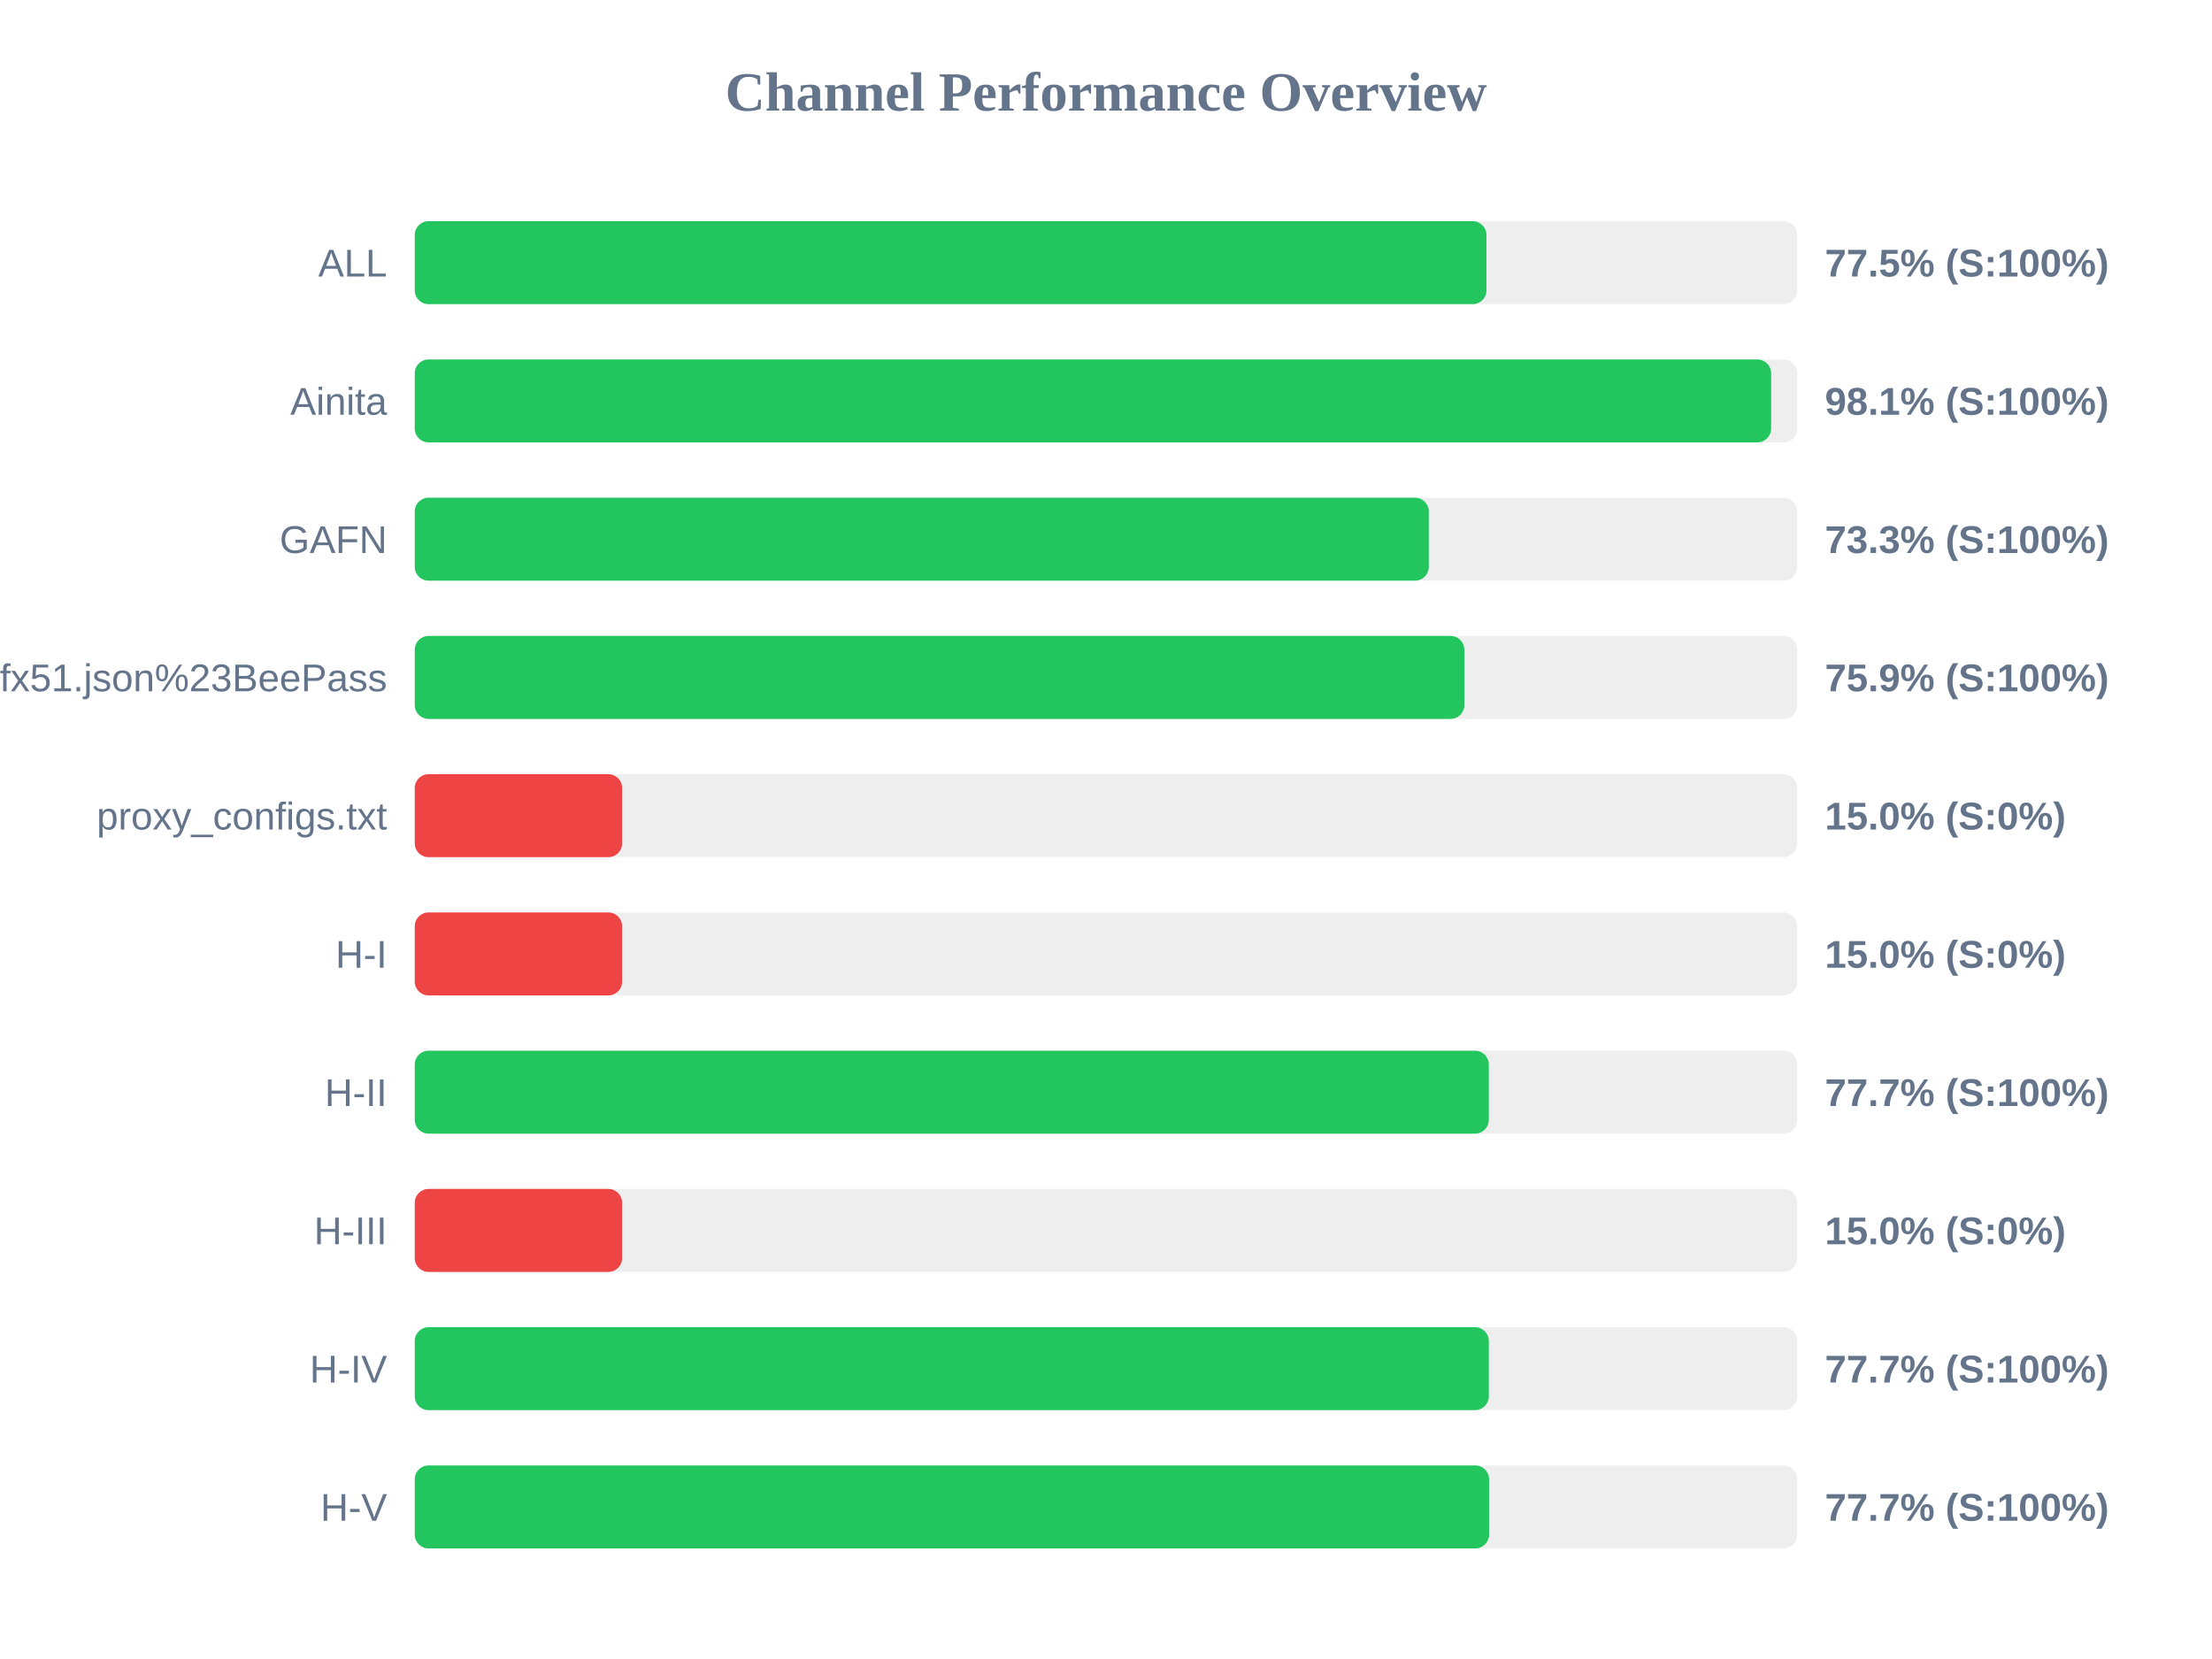
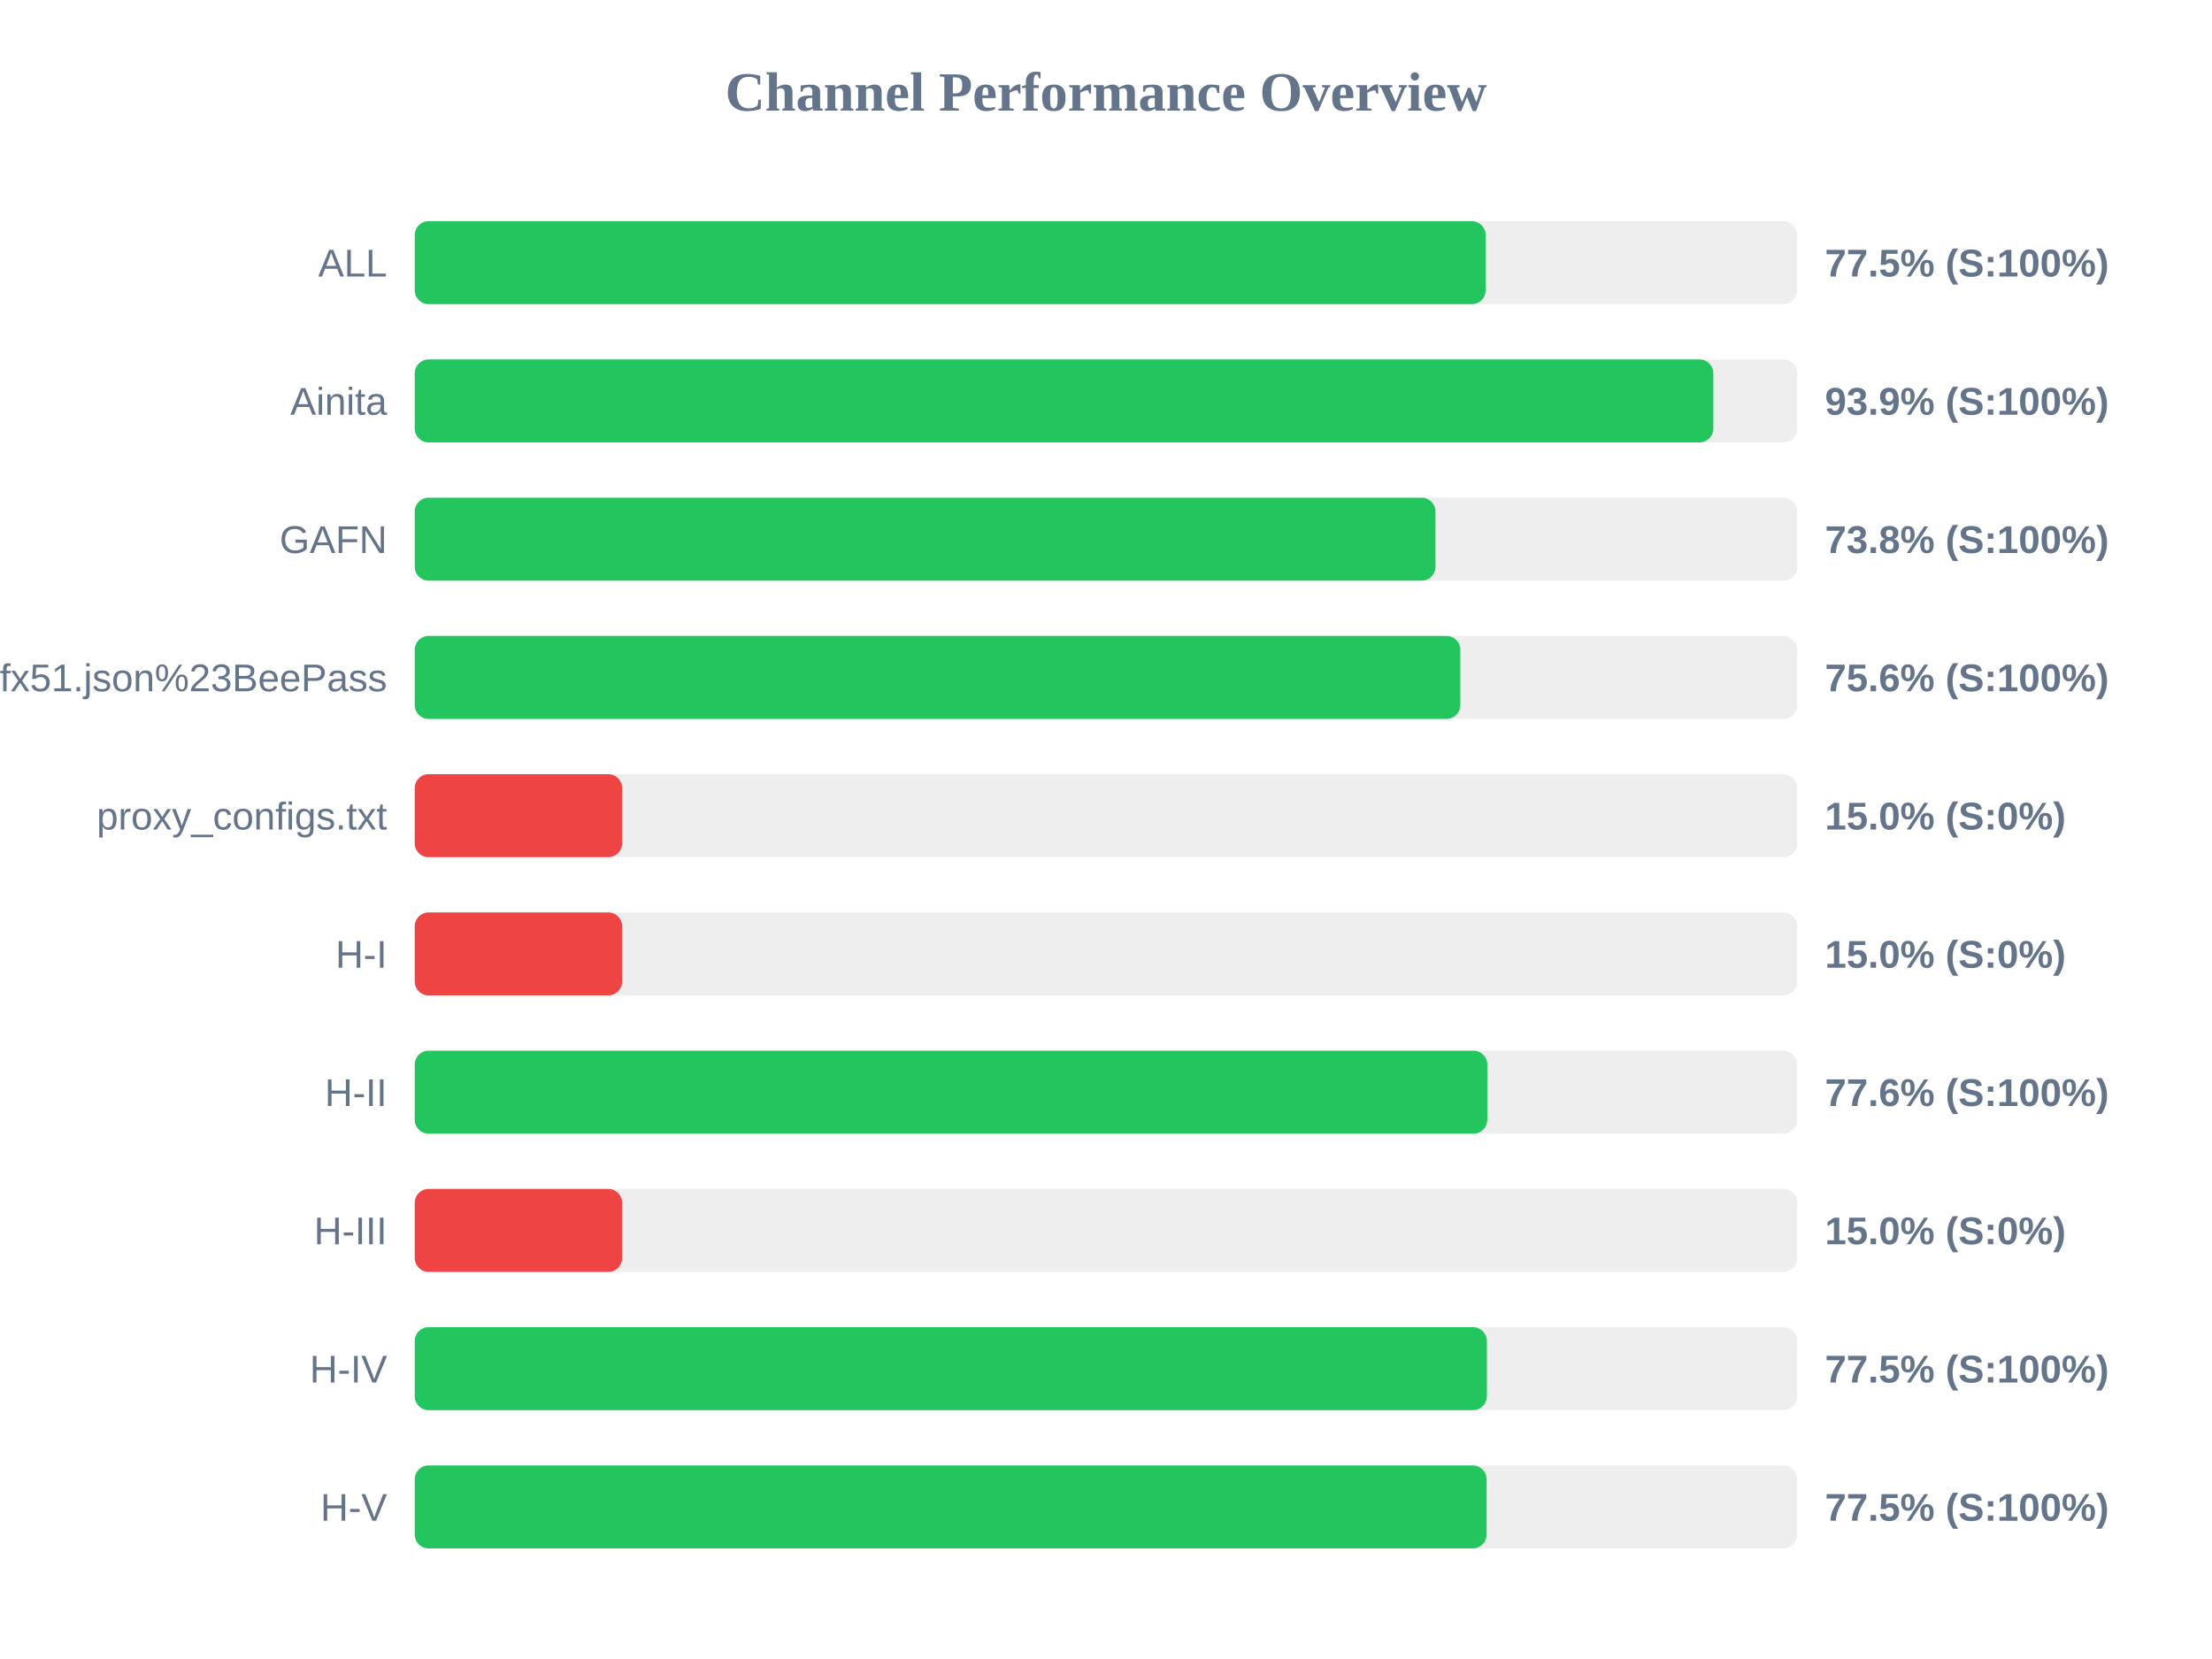
<svg xmlns="http://www.w3.org/2000/svg" width="800" height="600" version="1.1">
  <style>
        .row { font: 14px Arial; fill: #64748b; }
        .score { font: bold 14px Arial; fill: #64748b; }
    </style>
  <text x="400" y="40" text-anchor="middle" font-size="20px" font-weight="bold" fill="#64748b">Channel Performance Overview</text>
  <rect x="150" y="80" width="500" height="30" fill="#eee" rx="5" />
-   <rect x="150" y="80" width="387.6" height="30" fill="#22c55e" rx="5" />
+   <rect x="150" y="80" width="387.3" height="30" fill="#22c55e" rx="5" />
  <text x="140" y="100" text-anchor="end" class="row">ALL</text>
  <text x="660" y="100" text-anchor="start" class="score">77.5% (S:100%)</text>
  <rect x="150" y="130" width="500" height="30" fill="#eee" rx="5" />
-   <rect x="150" y="130" width="490.55" height="30" fill="#22c55e" rx="5" />
+   <rect x="150" y="130" width="469.65" height="30" fill="#22c55e" rx="5" />
  <text x="140" y="150" text-anchor="end" class="row">Ainita</text>
-   <text x="660" y="150" text-anchor="start" class="score">98.1% (S:100%)</text>
+   <text x="660" y="150" text-anchor="start" class="score">93.9% (S:100%)</text>
  <rect x="150" y="180" width="500" height="30" fill="#eee" rx="5" />
-   <rect x="150" y="180" width="366.75" height="30" fill="#22c55e" rx="5" />
+   <rect x="150" y="180" width="369.15" height="30" fill="#22c55e" rx="5" />
  <text x="140" y="200" text-anchor="end" class="row">GAFN</text>
-   <text x="660" y="200" text-anchor="start" class="score">73.3% (S:100%)</text>
+   <text x="660" y="200" text-anchor="start" class="score">73.8% (S:100%)</text>
  <rect x="150" y="230" width="500" height="30" fill="#eee" rx="5" />
-   <rect x="150" y="230" width="379.6" height="30" fill="#22c55e" rx="5" />
+   <rect x="150" y="230" width="378.15" height="30" fill="#22c55e" rx="5" />
  <text x="140" y="250" text-anchor="end" class="row">sub?s=ssconf%3A%2F%2Fs3.amazonaws.com%2Fbeedynconprd%2Fzf38bv6oxi1nv3wfkpmxyfl8yj5fargza3foantoalu16vznl0ckxx7bgf1ufx51.json%23BeePass</text>
-   <text x="660" y="250" text-anchor="start" class="score">75.9% (S:100%)</text>
+   <text x="660" y="250" text-anchor="start" class="score">75.6% (S:100%)</text>
  <rect x="150" y="280" width="500" height="30" fill="#eee" rx="5" />
  <rect x="150" y="280" width="75.0" height="30" fill="#ef4444" rx="5" />
  <text x="140" y="300" text-anchor="end" class="row">proxy_configs.txt</text>
  <text x="660" y="300" text-anchor="start" class="score">15.0% (S:0%)</text>
  <rect x="150" y="330" width="500" height="30" fill="#eee" rx="5" />
  <rect x="150" y="330" width="75.0" height="30" fill="#ef4444" rx="5" />
  <text x="140" y="350" text-anchor="end" class="row">H-I</text>
  <text x="660" y="350" text-anchor="start" class="score">15.0% (S:0%)</text>
  <rect x="150" y="380" width="500" height="30" fill="#eee" rx="5" />
-   <rect x="150" y="380" width="388.45" height="30" fill="#22c55e" rx="5" />
+   <rect x="150" y="380" width="387.9" height="30" fill="#22c55e" rx="5" />
  <text x="140" y="400" text-anchor="end" class="row">H-II</text>
-   <text x="660" y="400" text-anchor="start" class="score">77.7% (S:100%)</text>
+   <text x="660" y="400" text-anchor="start" class="score">77.6% (S:100%)</text>
  <rect x="150" y="430" width="500" height="30" fill="#eee" rx="5" />
  <rect x="150" y="430" width="75.0" height="30" fill="#ef4444" rx="5" />
  <text x="140" y="450" text-anchor="end" class="row">H-III</text>
  <text x="660" y="450" text-anchor="start" class="score">15.0% (S:0%)</text>
  <rect x="150" y="480" width="500" height="30" fill="#eee" rx="5" />
-   <rect x="150" y="480" width="388.45" height="30" fill="#22c55e" rx="5" />
+   <rect x="150" y="480" width="387.75" height="30" fill="#22c55e" rx="5" />
  <text x="140" y="500" text-anchor="end" class="row">H-IV</text>
-   <text x="660" y="500" text-anchor="start" class="score">77.7% (S:100%)</text>
+   <text x="660" y="500" text-anchor="start" class="score">77.5% (S:100%)</text>
  <rect x="150" y="530" width="500" height="30" fill="#eee" rx="5" />
-   <rect x="150" y="530" width="388.55" height="30" fill="#22c55e" rx="5" />
+   <rect x="150" y="530" width="387.65" height="30" fill="#22c55e" rx="5" />
  <text x="140" y="550" text-anchor="end" class="row">H-V</text>
-   <text x="660" y="550" text-anchor="start" class="score">77.7% (S:100%)</text>
+   <text x="660" y="550" text-anchor="start" class="score">77.5% (S:100%)</text>
</svg>
